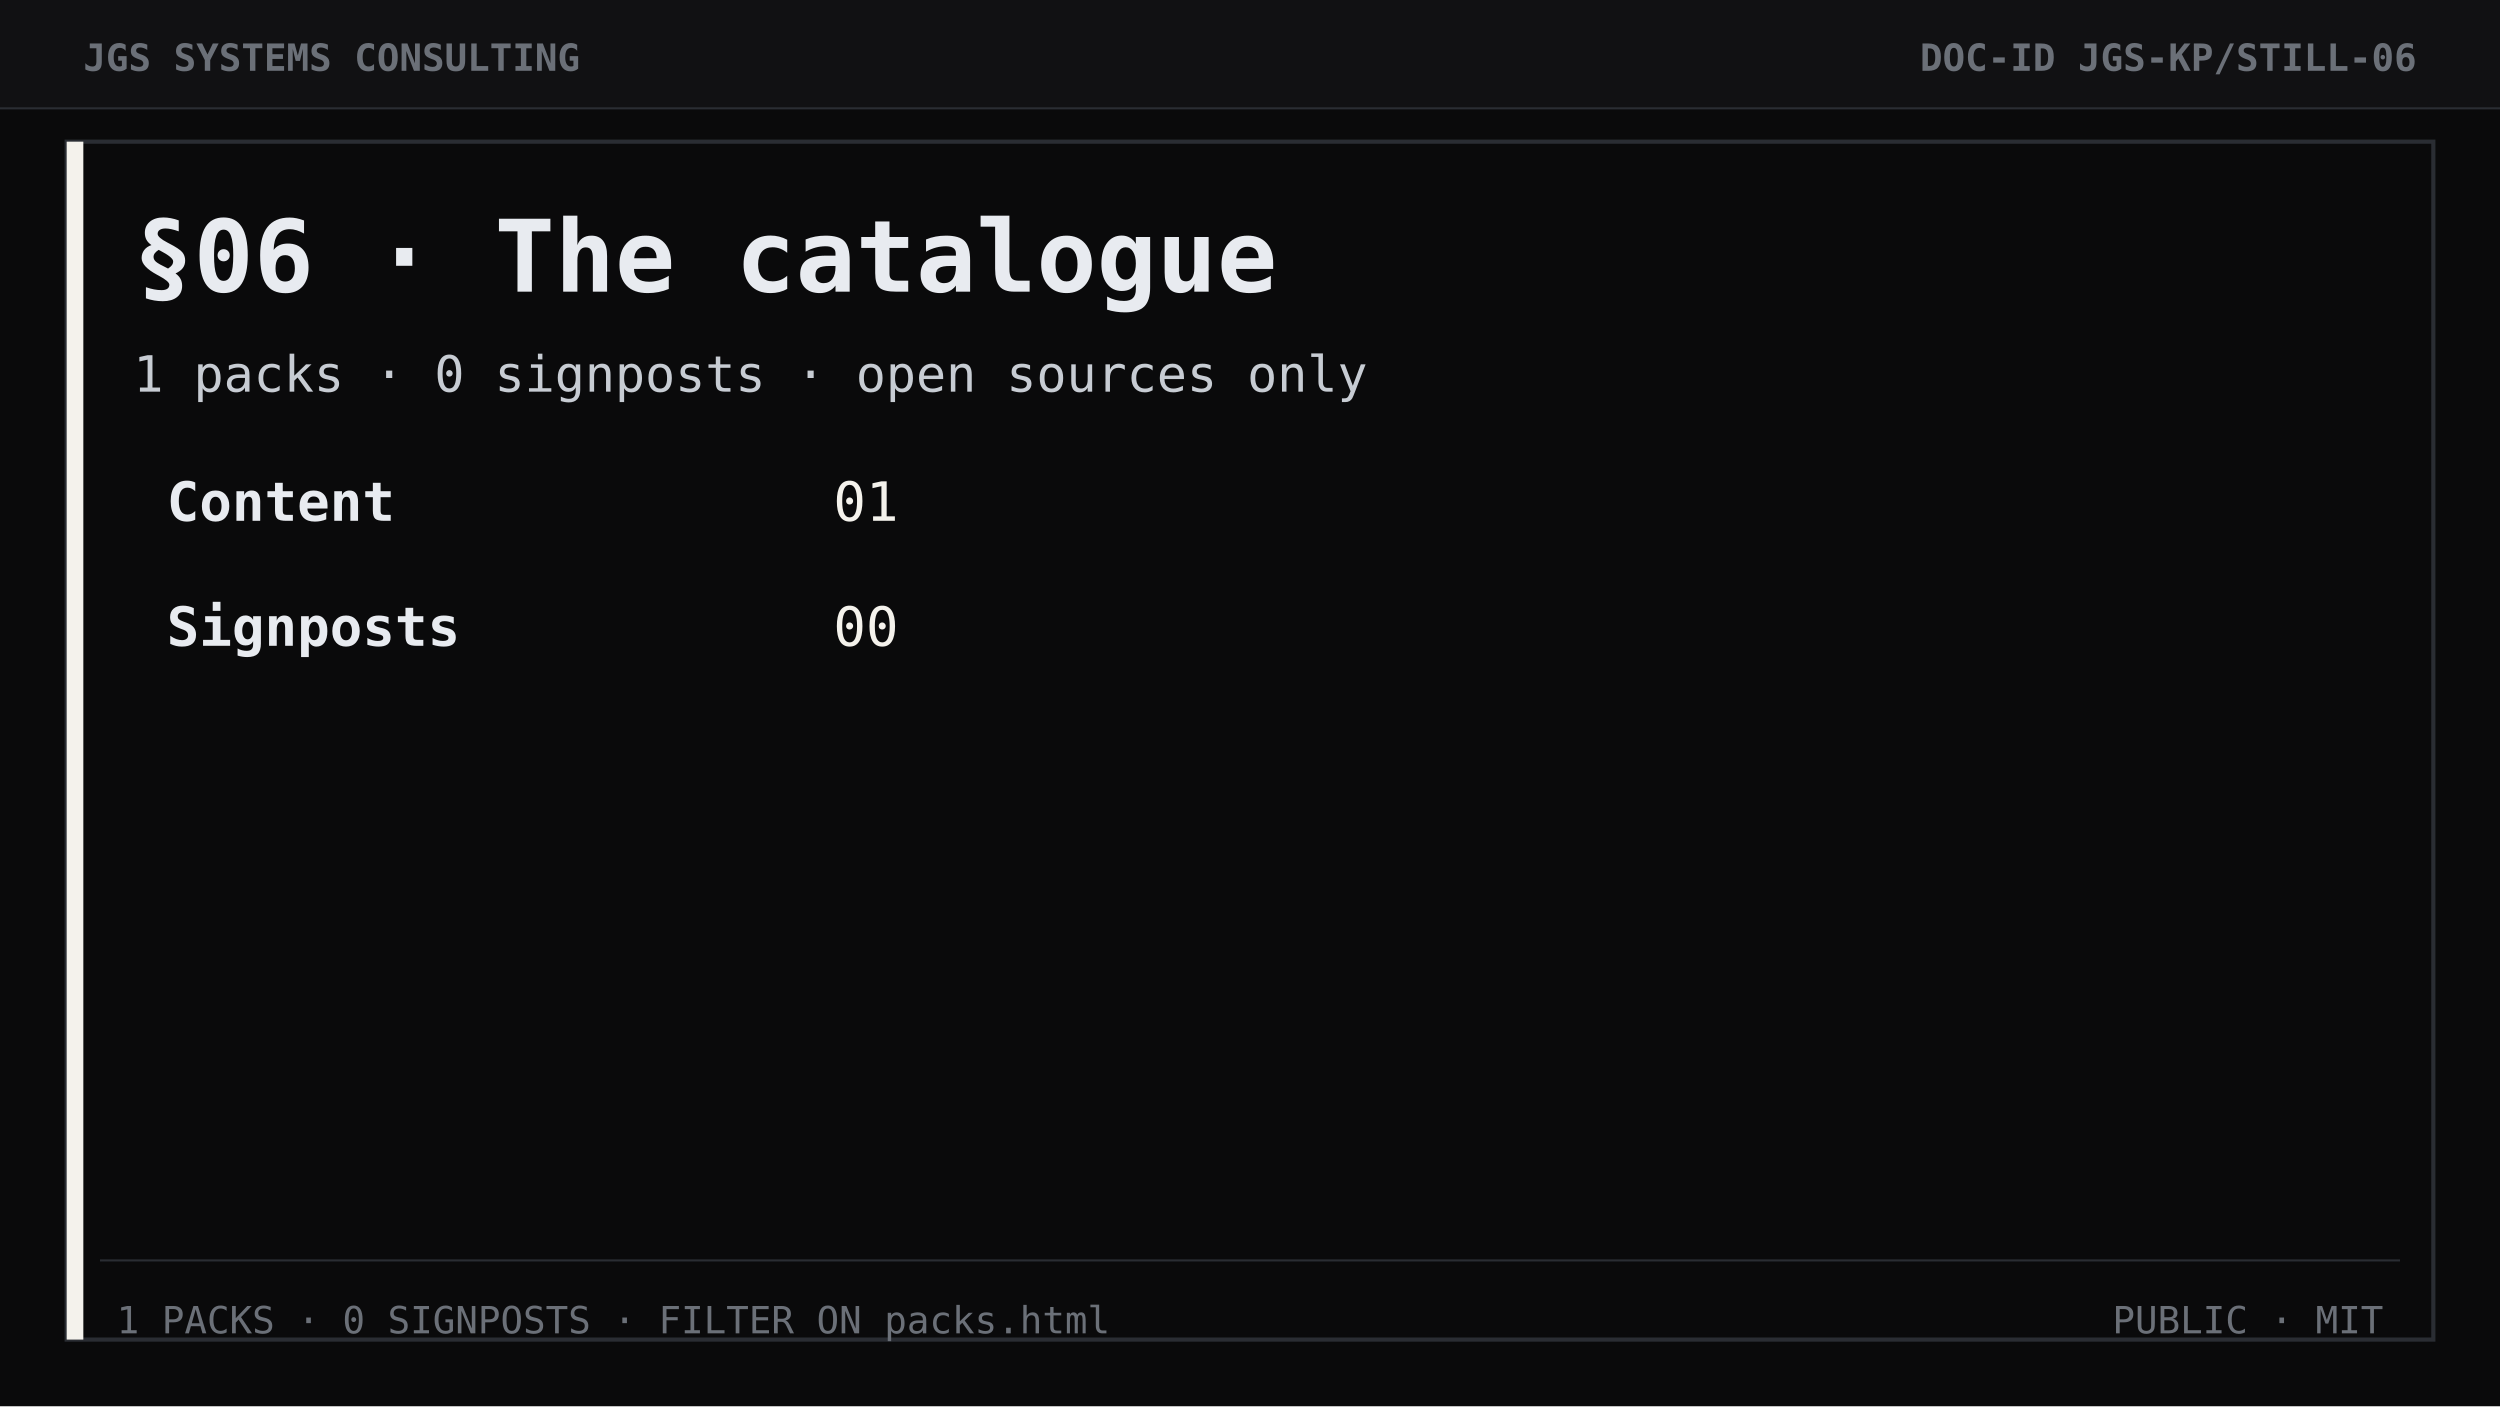
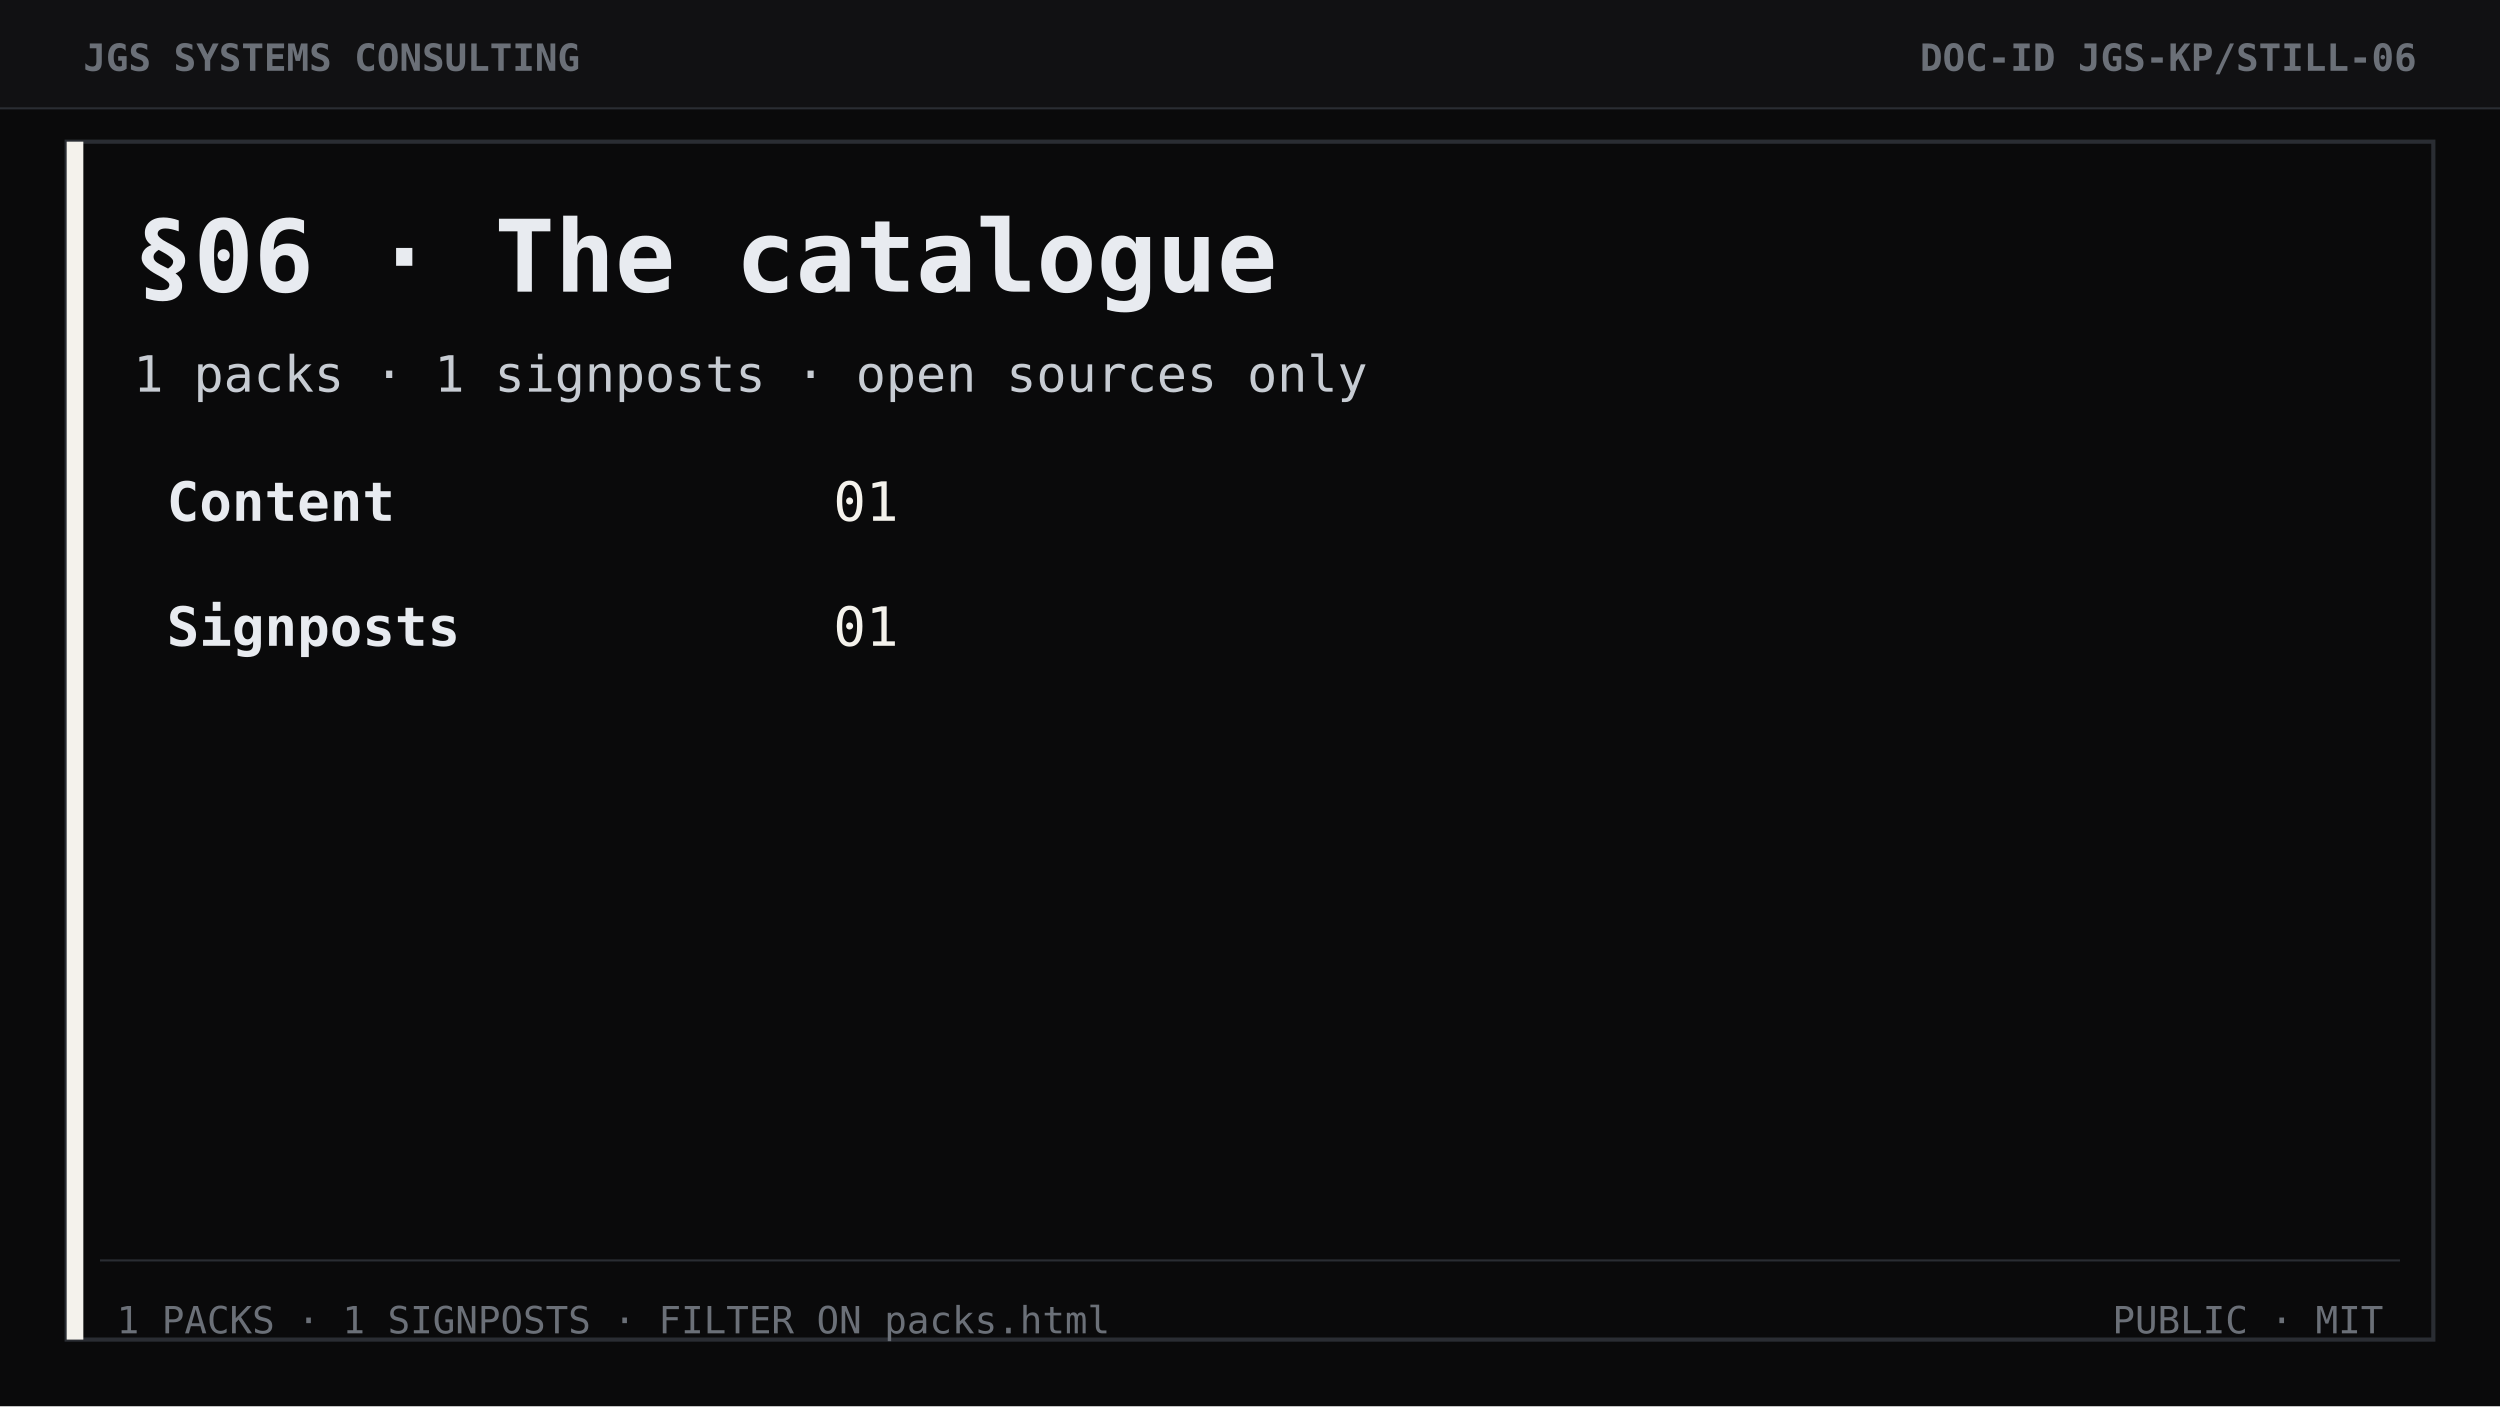
<svg xmlns="http://www.w3.org/2000/svg" width="1200" height="675" viewBox="0 0 1200 675" role="img" aria-label="Section 06 The catalogue">
  <rect width="1200" height="675" fill="#0a0a0b" />
  <rect width="1200" height="52" fill="#111113" />
  <line x1="0" y1="52" x2="1200" y2="52" stroke="#2a2d33" stroke-width="1" />
  <text x="40" y="34" font-family="ui-monospace, Consolas, monospace" font-size="18" font-weight="700" fill="#6b7078">JGS SYSTEMS CONSULTING</text>
  <text x="1160" y="34" text-anchor="end" font-family="ui-monospace, Consolas, monospace" font-size="18" font-weight="700" fill="#6b7078">DOC-ID  JGS-KP/STILL-06</text>
  <rect x="32" y="68" width="1136" height="575" fill="none" stroke="#2a2d33" stroke-width="2" />
  <rect x="32" y="68" width="8" height="575" fill="#f4f2ec" />
  <text x="64" y="140" font-family="ui-monospace, Consolas, monospace" font-size="48" font-weight="700" fill="#e8ebf0">§06 · The catalogue</text>
-   <text x="64" y="188" font-family="ui-monospace, Consolas, monospace" font-size="24" fill="#c7ccd3">1 packs  ·  0 signposts  ·  open sources only</text>
+   <text x="64" y="188" font-family="ui-monospace, Consolas, monospace" font-size="24" fill="#c7ccd3">1 packs  ·  1 signposts  ·  open sources only</text>
  <text x="80" y="250" font-family="ui-monospace, Consolas, monospace" font-size="26" font-weight="700" fill="#e8ebf0">Content</text>
  <text x="400" y="250" font-family="ui-monospace, Consolas, monospace" font-size="26" fill="#f4f2ec">01</text>
  <text x="80" y="310" font-family="ui-monospace, Consolas, monospace" font-size="26" font-weight="700" fill="#e8ebf0">Signposts</text>
-   <text x="400" y="310" font-family="ui-monospace, Consolas, monospace" font-size="26" fill="#f4f2ec">00</text>
+   <text x="400" y="310" font-family="ui-monospace, Consolas, monospace" font-size="26" fill="#f4f2ec">01</text>
  <line x1="48" y1="605" x2="1152" y2="605" stroke="#2a2d33" />
-   <text x="56" y="640" font-family="ui-monospace, Consolas, monospace" font-size="18" fill="#6b7078">1 PACKS · 0 SIGNPOSTS · FILTER ON packs.html</text>
+   <text x="56" y="640" font-family="ui-monospace, Consolas, monospace" font-size="18" fill="#6b7078">1 PACKS · 1 SIGNPOSTS · FILTER ON packs.html</text>
  <text x="1144" y="640" text-anchor="end" font-family="ui-monospace, Consolas, monospace" font-size="18" fill="#6b7078">PUBLIC  ·  MIT</text>
</svg>
